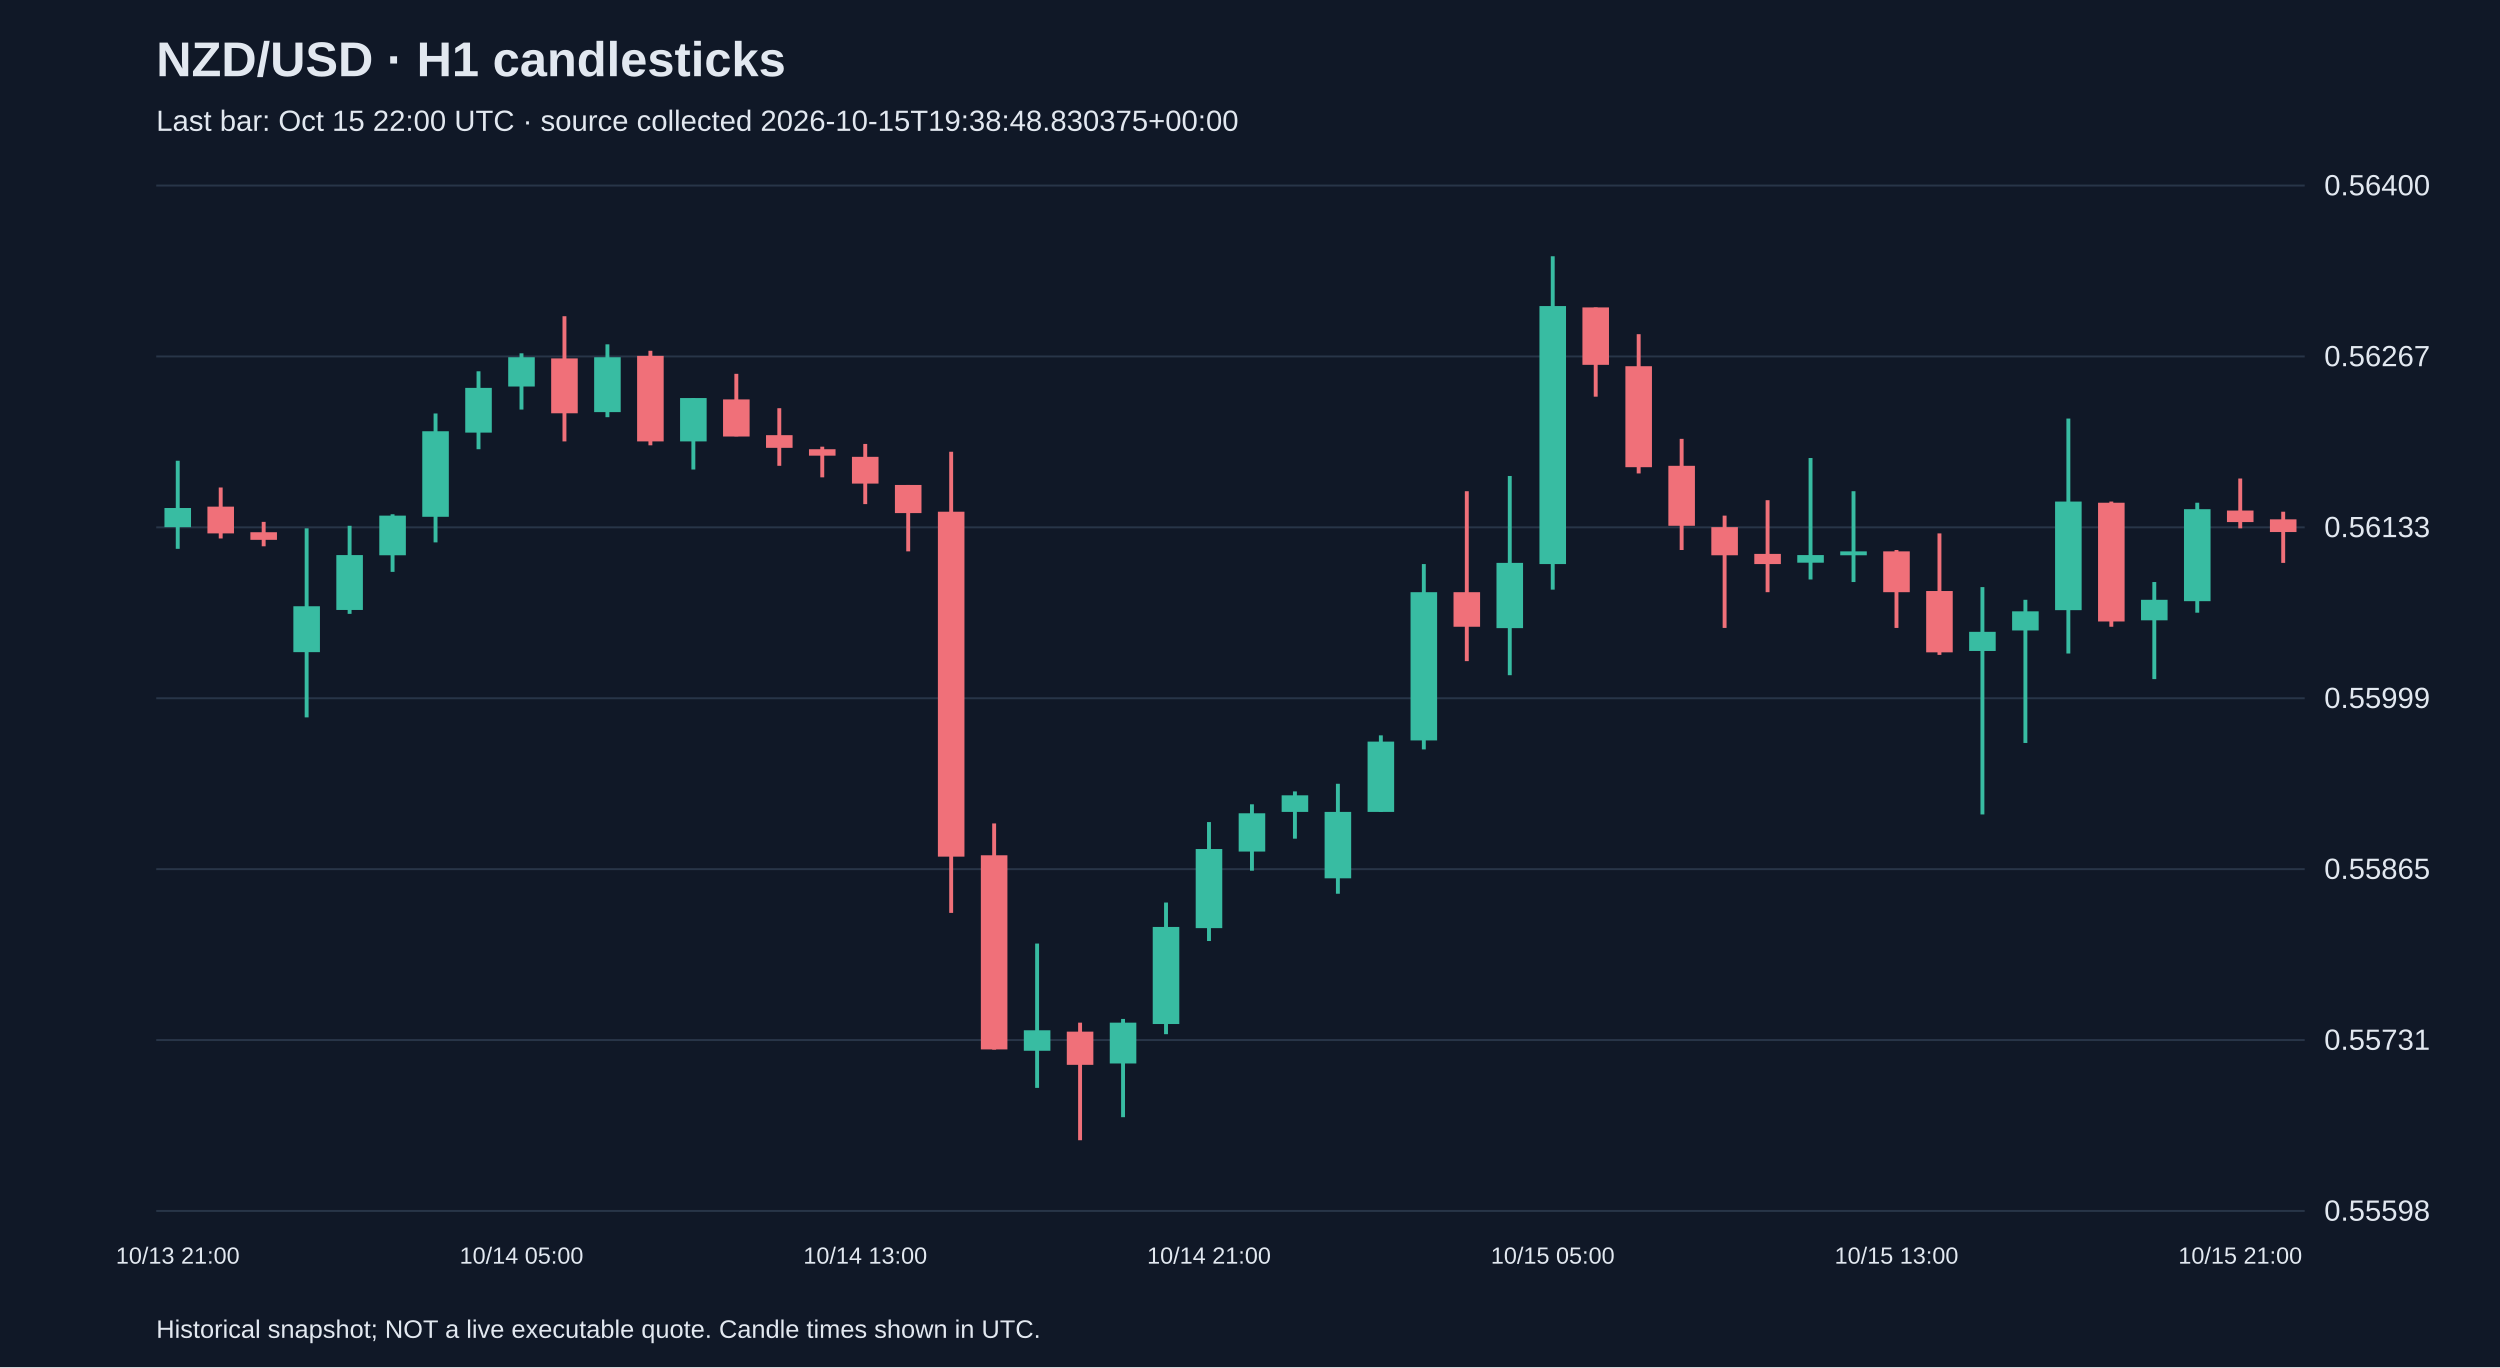
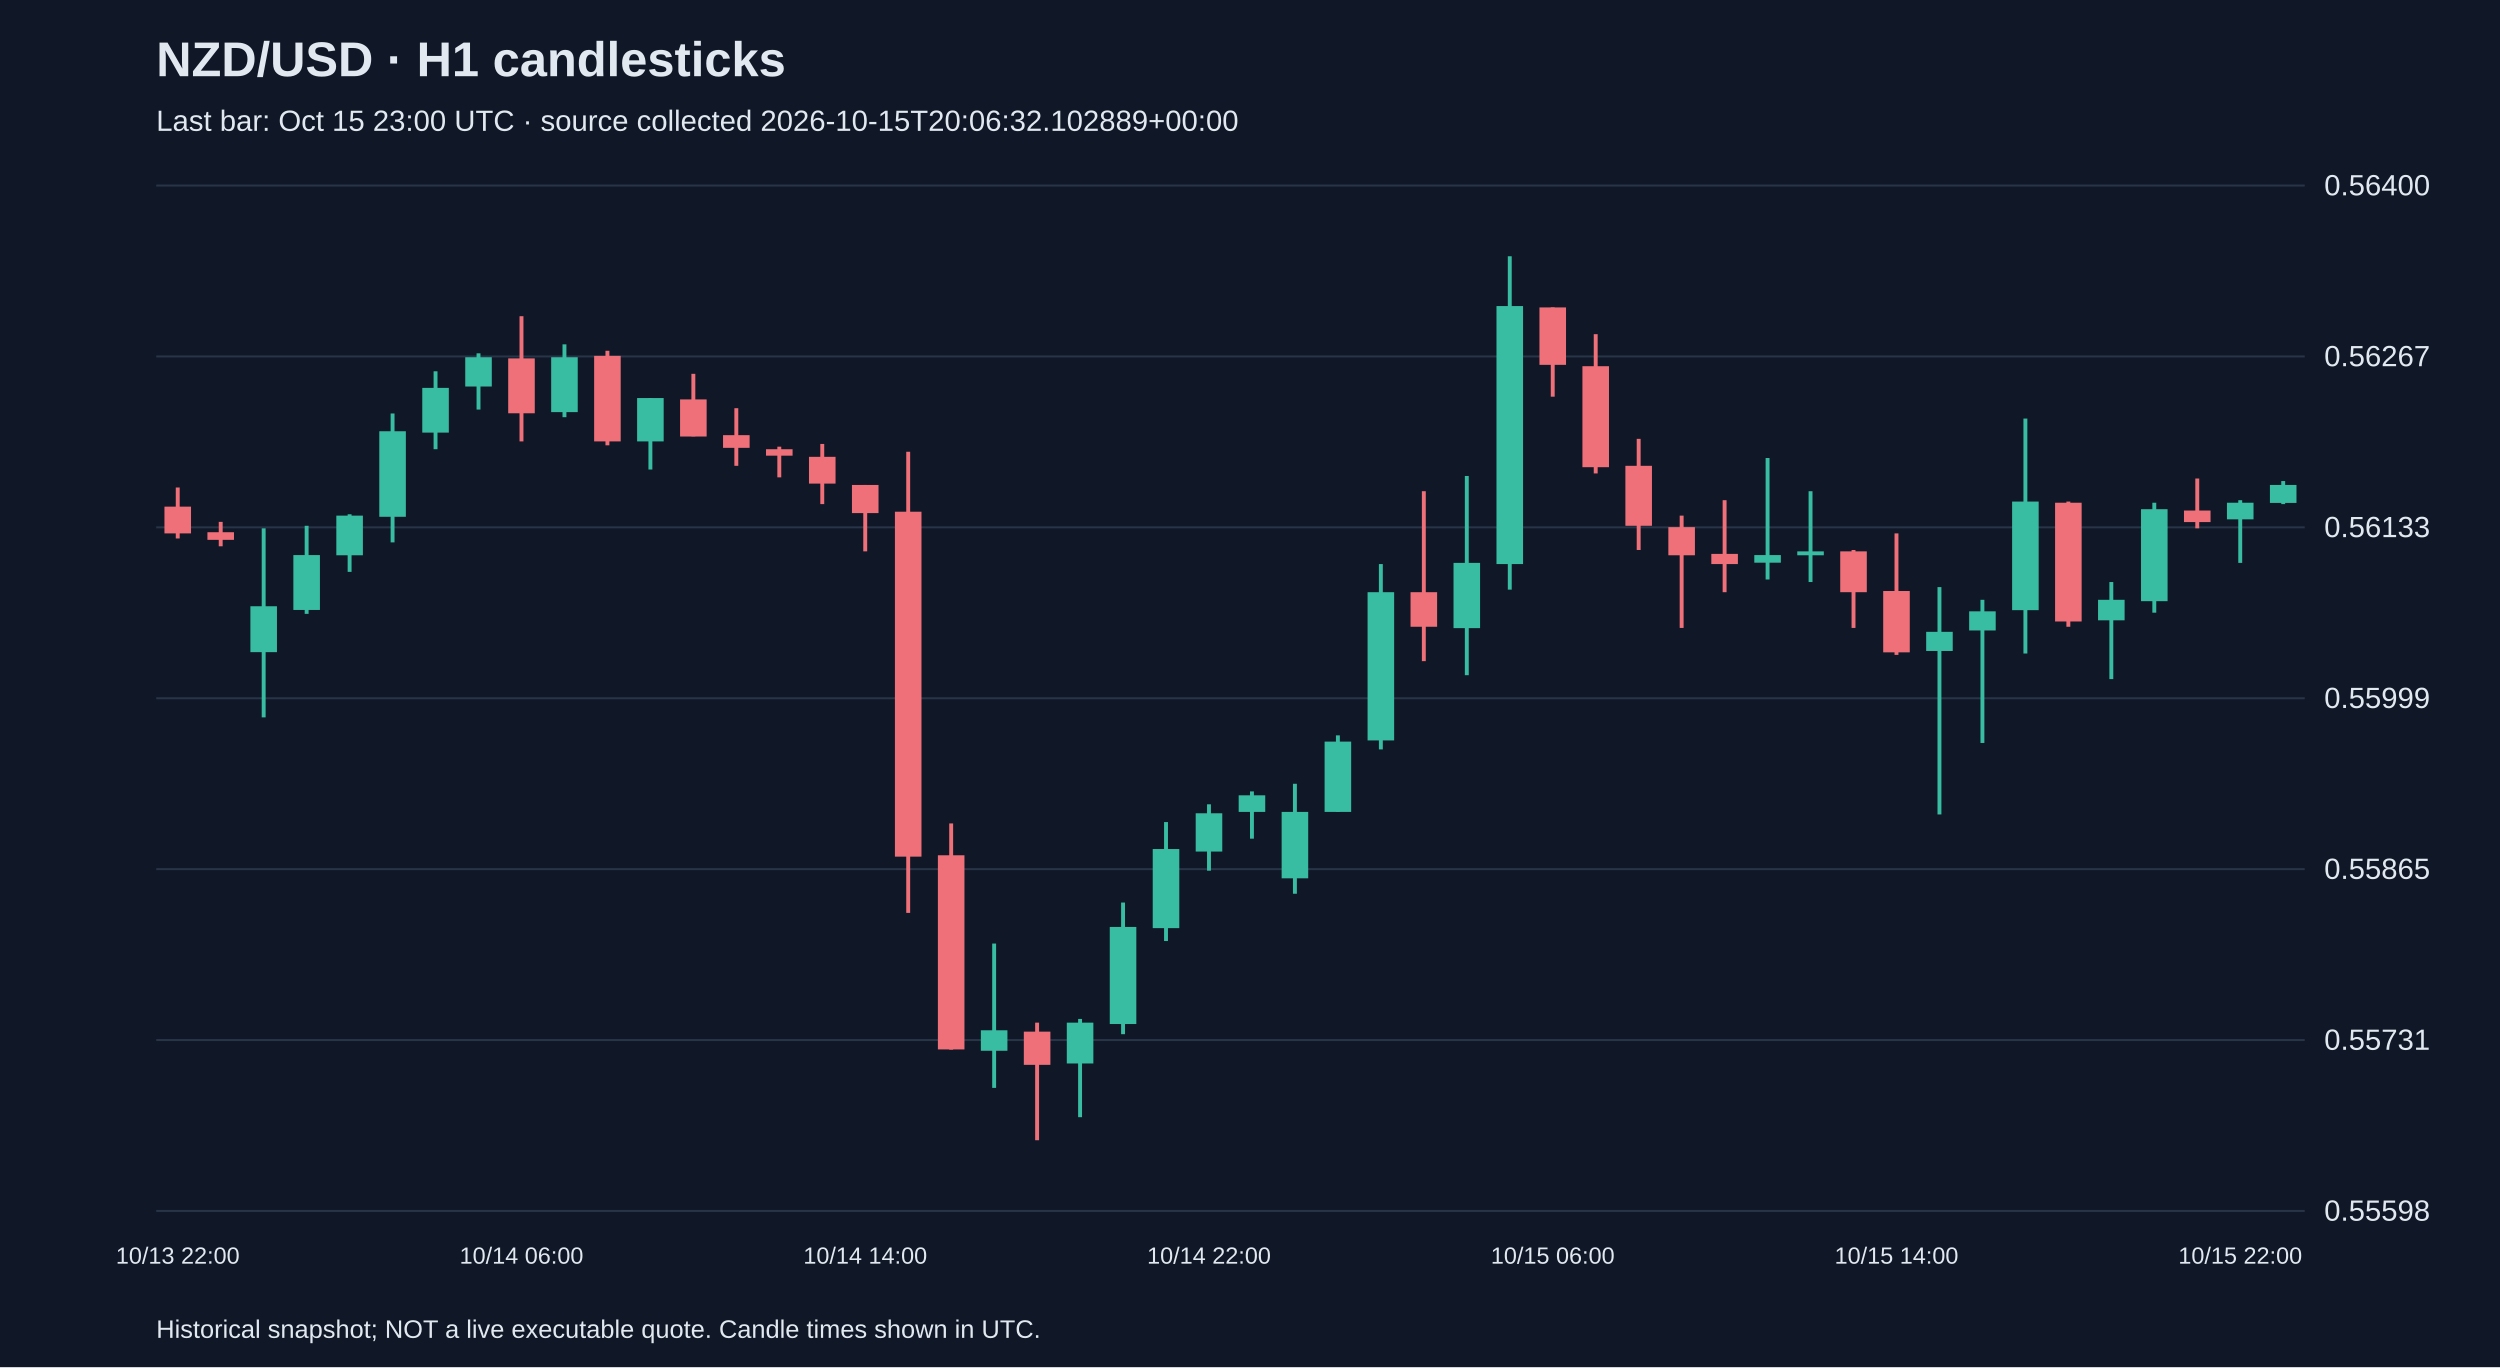
<svg xmlns="http://www.w3.org/2000/svg" viewBox="0 0 1280 700">
  <rect width="100%" height="100%" fill="#101827" />
  <style>text{font-family:Arial,sans-serif;fill:#e2e8f0}</style>
  <text x="80" y="39" font-size="25" font-weight="bold">NZD/USD · H1 candlesticks</text>
-   <text x="80" y="67" font-size="15" fill="#a6b1c5">Last bar: Oct 15 22:00 UTC · source collected 2026-10-15T19:38:48.830375+00:00</text>
+   <text x="80" y="67" font-size="15" fill="#a6b1c5">Last bar: Oct 15 23:00 UTC · source collected 2026-10-15T20:06:32.102889+00:00</text>
  <line x1="80" y1="620.0" x2="1180" y2="620.0" stroke="#283548" />
  <text x="1190" y="625.0" font-size="15">0.55598</text>
  <line x1="80" y1="532.5" x2="1180" y2="532.5" stroke="#283548" />
  <text x="1190" y="537.5" font-size="15">0.55731</text>
  <line x1="80" y1="445.0" x2="1180" y2="445.0" stroke="#283548" />
  <text x="1190" y="450.0" font-size="15">0.55865</text>
  <line x1="80" y1="357.5" x2="1180" y2="357.5" stroke="#283548" />
  <text x="1190" y="362.5" font-size="15">0.55999</text>
  <line x1="80" y1="270.0" x2="1180" y2="270.0" stroke="#283548" />
  <text x="1190" y="275.0" font-size="15">0.56133</text>
  <line x1="80" y1="182.5" x2="1180" y2="182.5" stroke="#283548" />
  <text x="1190" y="187.5" font-size="15">0.56267</text>
  <line x1="80" y1="95.0" x2="1180" y2="95.0" stroke="#283548" />
  <text x="1190" y="100.0" font-size="15">0.56400</text>
-   <line x1="91.0" y1="235.9" x2="91.0" y2="281.0" stroke="#38bca2" stroke-width="2" />
-   <rect x="84.2" y="260.1" width="13.6" height="9.8" fill="#38bca2" />
-   <text x="91.0" y="647" text-anchor="middle" font-size="12">10/13 21:00</text>
-   <line x1="113.0" y1="249.6" x2="113.0" y2="275.7" stroke="#f07079" stroke-width="2" />
-   <rect x="106.2" y="259.4" width="13.6" height="13.7" fill="#f07079" />
-   <line x1="135.0" y1="267.2" x2="135.0" y2="279.7" stroke="#f07079" stroke-width="2" />
-   <rect x="128.2" y="272.5" width="13.6" height="3.9" fill="#f07079" />
-   <line x1="157.0" y1="270.5" x2="157.0" y2="367.3" stroke="#38bca2" stroke-width="2" />
-   <rect x="150.2" y="310.4" width="13.6" height="23.5" fill="#38bca2" />
-   <line x1="179.0" y1="269.2" x2="179.0" y2="314.3" stroke="#38bca2" stroke-width="2" />
-   <rect x="172.2" y="284.2" width="13.6" height="28.1" fill="#38bca2" />
-   <line x1="201.0" y1="263.3" x2="201.0" y2="292.8" stroke="#38bca2" stroke-width="2" />
-   <rect x="194.2" y="264.0" width="13.6" height="20.3" fill="#38bca2" />
-   <line x1="223.0" y1="211.7" x2="223.0" y2="277.7" stroke="#38bca2" stroke-width="2" />
-   <rect x="216.2" y="220.8" width="13.6" height="43.8" fill="#38bca2" />
-   <line x1="245.0" y1="190.1" x2="245.0" y2="230.0" stroke="#38bca2" stroke-width="2" />
-   <rect x="238.2" y="198.6" width="13.6" height="22.9" fill="#38bca2" />
-   <line x1="267.0" y1="180.9" x2="267.0" y2="209.7" stroke="#38bca2" stroke-width="2" />
-   <rect x="260.2" y="182.9" width="13.6" height="15.0" fill="#38bca2" />
-   <text x="267.0" y="647" text-anchor="middle" font-size="12">10/14 05:00</text>
-   <line x1="289.0" y1="161.9" x2="289.0" y2="226.0" stroke="#f07079" stroke-width="2" />
-   <rect x="282.2" y="183.5" width="13.6" height="28.1" fill="#f07079" />
-   <line x1="311.0" y1="176.3" x2="311.0" y2="213.6" stroke="#38bca2" stroke-width="2" />
-   <rect x="304.2" y="182.9" width="13.6" height="28.1" fill="#38bca2" />
-   <line x1="333.0" y1="179.6" x2="333.0" y2="228.0" stroke="#f07079" stroke-width="2" />
-   <rect x="326.2" y="182.2" width="13.6" height="43.8" fill="#f07079" />
-   <line x1="355.0" y1="203.8" x2="355.0" y2="240.4" stroke="#38bca2" stroke-width="2" />
-   <rect x="348.2" y="203.8" width="13.6" height="22.2" fill="#38bca2" />
-   <line x1="377.0" y1="191.4" x2="377.0" y2="223.4" stroke="#f07079" stroke-width="2" />
-   <rect x="370.2" y="204.5" width="13.6" height="19.0" fill="#f07079" />
-   <line x1="399.0" y1="209.0" x2="399.0" y2="238.5" stroke="#f07079" stroke-width="2" />
-   <rect x="392.2" y="222.8" width="13.6" height="6.5" fill="#f07079" />
-   <line x1="421.0" y1="228.7" x2="421.0" y2="244.4" stroke="#f07079" stroke-width="2" />
-   <rect x="414.2" y="230.0" width="13.6" height="3.3" fill="#f07079" />
-   <line x1="443.0" y1="227.3" x2="443.0" y2="258.1" stroke="#f07079" stroke-width="2" />
-   <rect x="436.2" y="233.9" width="13.6" height="13.7" fill="#f07079" />
-   <text x="443.0" y="647" text-anchor="middle" font-size="12">10/14 13:00</text>
-   <line x1="465.0" y1="248.3" x2="465.0" y2="282.3" stroke="#f07079" stroke-width="2" />
-   <rect x="458.2" y="248.3" width="13.6" height="14.4" fill="#f07079" />
-   <line x1="487.0" y1="231.3" x2="487.0" y2="467.4" stroke="#f07079" stroke-width="2" />
-   <rect x="480.2" y="262.0" width="13.6" height="176.6" fill="#f07079" />
-   <line x1="509.0" y1="421.6" x2="509.0" y2="537.4" stroke="#f07079" stroke-width="2" />
-   <rect x="502.2" y="437.9" width="13.6" height="99.4" fill="#f07079" />
-   <line x1="531.0" y1="483.1" x2="531.0" y2="557.0" stroke="#38bca2" stroke-width="2" />
-   <rect x="524.2" y="527.5" width="13.6" height="10.5" fill="#38bca2" />
-   <line x1="553.0" y1="523.6" x2="553.0" y2="583.8" stroke="#f07079" stroke-width="2" />
-   <rect x="546.2" y="528.2" width="13.6" height="17.0" fill="#f07079" />
-   <line x1="575.0" y1="521.7" x2="575.0" y2="572.0" stroke="#38bca2" stroke-width="2" />
-   <rect x="568.2" y="523.6" width="13.6" height="20.9" fill="#38bca2" />
-   <line x1="597.0" y1="462.1" x2="597.0" y2="529.5" stroke="#38bca2" stroke-width="2" />
-   <rect x="590.2" y="474.6" width="13.6" height="49.7" fill="#38bca2" />
-   <line x1="619.0" y1="420.9" x2="619.0" y2="481.8" stroke="#38bca2" stroke-width="2" />
-   <rect x="612.2" y="434.7" width="13.6" height="40.5" fill="#38bca2" />
-   <text x="619.0" y="647" text-anchor="middle" font-size="12">10/14 21:00</text>
-   <line x1="641.0" y1="411.8" x2="641.0" y2="445.8" stroke="#38bca2" stroke-width="2" />
-   <rect x="634.2" y="416.4" width="13.6" height="19.6" fill="#38bca2" />
-   <line x1="663.0" y1="405.2" x2="663.0" y2="429.4" stroke="#38bca2" stroke-width="2" />
-   <rect x="656.2" y="407.2" width="13.6" height="8.5" fill="#38bca2" />
-   <line x1="685.0" y1="401.3" x2="685.0" y2="457.6" stroke="#38bca2" stroke-width="2" />
-   <rect x="678.2" y="415.7" width="13.6" height="34.0" fill="#38bca2" />
-   <line x1="707.0" y1="376.5" x2="707.0" y2="415.7" stroke="#38bca2" stroke-width="2" />
-   <rect x="700.2" y="379.7" width="13.6" height="36.0" fill="#38bca2" />
-   <line x1="729.0" y1="288.8" x2="729.0" y2="383.7" stroke="#38bca2" stroke-width="2" />
-   <rect x="722.2" y="303.2" width="13.6" height="75.9" fill="#38bca2" />
-   <line x1="751.0" y1="251.5" x2="751.0" y2="338.5" stroke="#f07079" stroke-width="2" />
-   <rect x="744.2" y="303.2" width="13.6" height="17.7" fill="#f07079" />
-   <line x1="773.0" y1="243.7" x2="773.0" y2="345.7" stroke="#38bca2" stroke-width="2" />
-   <rect x="766.2" y="288.2" width="13.6" height="33.4" fill="#38bca2" />
-   <line x1="795.0" y1="131.2" x2="795.0" y2="301.9" stroke="#38bca2" stroke-width="2" />
-   <rect x="788.2" y="156.7" width="13.6" height="132.1" fill="#38bca2" />
-   <text x="795.0" y="647" text-anchor="middle" font-size="12">10/15 05:00</text>
-   <line x1="817.0" y1="157.4" x2="817.0" y2="203.1" stroke="#f07079" stroke-width="2" />
-   <rect x="810.2" y="157.4" width="13.6" height="29.4" fill="#f07079" />
-   <line x1="839.0" y1="171.1" x2="839.0" y2="242.4" stroke="#f07079" stroke-width="2" />
-   <rect x="832.2" y="187.5" width="13.6" height="51.7" fill="#f07079" />
-   <line x1="861.0" y1="224.7" x2="861.0" y2="281.6" stroke="#f07079" stroke-width="2" />
-   <rect x="854.2" y="238.5" width="13.6" height="30.7" fill="#f07079" />
-   <line x1="883.0" y1="264.0" x2="883.0" y2="321.5" stroke="#f07079" stroke-width="2" />
-   <rect x="876.2" y="269.9" width="13.6" height="14.4" fill="#f07079" />
-   <line x1="905.0" y1="256.1" x2="905.0" y2="303.2" stroke="#f07079" stroke-width="2" />
-   <rect x="898.2" y="283.6" width="13.6" height="5.2" fill="#f07079" />
-   <line x1="927.0" y1="234.5" x2="927.0" y2="296.7" stroke="#38bca2" stroke-width="2" />
-   <rect x="920.2" y="284.2" width="13.6" height="3.9" fill="#38bca2" />
-   <line x1="949.0" y1="251.5" x2="949.0" y2="298.0" stroke="#38bca2" stroke-width="2" />
-   <rect x="942.2" y="282.3" width="13.6" height="2.0" fill="#38bca2" />
-   <line x1="971.0" y1="281.6" x2="971.0" y2="321.5" stroke="#f07079" stroke-width="2" />
-   <rect x="964.2" y="282.3" width="13.6" height="20.9" fill="#f07079" />
-   <text x="971.0" y="647" text-anchor="middle" font-size="12">10/15 13:00</text>
-   <line x1="993.0" y1="273.1" x2="993.0" y2="335.3" stroke="#f07079" stroke-width="2" />
-   <rect x="986.2" y="302.6" width="13.6" height="31.4" fill="#f07079" />
-   <line x1="1015.0" y1="300.6" x2="1015.0" y2="417.0" stroke="#38bca2" stroke-width="2" />
-   <rect x="1008.2" y="323.5" width="13.6" height="9.8" fill="#38bca2" />
-   <line x1="1037.0" y1="307.1" x2="1037.0" y2="380.4" stroke="#38bca2" stroke-width="2" />
-   <rect x="1030.2" y="313.0" width="13.6" height="9.8" fill="#38bca2" />
-   <line x1="1059.0" y1="214.3" x2="1059.0" y2="334.6" stroke="#38bca2" stroke-width="2" />
-   <rect x="1052.2" y="256.8" width="13.6" height="55.6" fill="#38bca2" />
-   <line x1="1081.0" y1="256.8" x2="1081.0" y2="320.9" stroke="#f07079" stroke-width="2" />
-   <rect x="1074.2" y="257.4" width="13.6" height="60.8" fill="#f07079" />
-   <line x1="1103.0" y1="298.0" x2="1103.0" y2="347.7" stroke="#38bca2" stroke-width="2" />
-   <rect x="1096.2" y="307.1" width="13.6" height="10.5" fill="#38bca2" />
-   <line x1="1125.0" y1="257.4" x2="1125.0" y2="313.7" stroke="#38bca2" stroke-width="2" />
-   <rect x="1118.2" y="260.7" width="13.6" height="47.1" fill="#38bca2" />
-   <line x1="1147.0" y1="245.0" x2="1147.0" y2="270.5" stroke="#f07079" stroke-width="2" />
-   <rect x="1140.2" y="261.4" width="13.6" height="5.9" fill="#f07079" />
-   <text x="1147.0" y="647" text-anchor="middle" font-size="12">10/15 21:00</text>
-   <line x1="1169.0" y1="262.0" x2="1169.0" y2="288.2" stroke="#f07079" stroke-width="2" />
-   <rect x="1162.2" y="265.9" width="13.6" height="6.5" fill="#f07079" />
+   <line x1="91.0" y1="249.6" x2="91.0" y2="275.7" stroke="#f07079" stroke-width="2" />
+   <rect x="84.2" y="259.4" width="13.6" height="13.7" fill="#f07079" />
+   <text x="91.0" y="647" text-anchor="middle" font-size="12">10/13 22:00</text>
+   <line x1="113.0" y1="267.2" x2="113.0" y2="279.7" stroke="#f07079" stroke-width="2" />
+   <rect x="106.2" y="272.5" width="13.6" height="3.9" fill="#f07079" />
+   <line x1="135.0" y1="270.5" x2="135.0" y2="367.3" stroke="#38bca2" stroke-width="2" />
+   <rect x="128.2" y="310.4" width="13.6" height="23.5" fill="#38bca2" />
+   <line x1="157.0" y1="269.2" x2="157.0" y2="314.3" stroke="#38bca2" stroke-width="2" />
+   <rect x="150.2" y="284.2" width="13.6" height="28.1" fill="#38bca2" />
+   <line x1="179.0" y1="263.3" x2="179.0" y2="292.8" stroke="#38bca2" stroke-width="2" />
+   <rect x="172.2" y="264.0" width="13.6" height="20.3" fill="#38bca2" />
+   <line x1="201.0" y1="211.7" x2="201.0" y2="277.7" stroke="#38bca2" stroke-width="2" />
+   <rect x="194.2" y="220.8" width="13.6" height="43.8" fill="#38bca2" />
+   <line x1="223.0" y1="190.1" x2="223.0" y2="230.0" stroke="#38bca2" stroke-width="2" />
+   <rect x="216.2" y="198.6" width="13.6" height="22.9" fill="#38bca2" />
+   <line x1="245.0" y1="180.9" x2="245.0" y2="209.7" stroke="#38bca2" stroke-width="2" />
+   <rect x="238.2" y="182.9" width="13.6" height="15.0" fill="#38bca2" />
+   <line x1="267.0" y1="161.9" x2="267.0" y2="226.0" stroke="#f07079" stroke-width="2" />
+   <rect x="260.2" y="183.5" width="13.6" height="28.1" fill="#f07079" />
+   <text x="267.0" y="647" text-anchor="middle" font-size="12">10/14 06:00</text>
+   <line x1="289.0" y1="176.3" x2="289.0" y2="213.6" stroke="#38bca2" stroke-width="2" />
+   <rect x="282.2" y="182.9" width="13.6" height="28.1" fill="#38bca2" />
+   <line x1="311.0" y1="179.6" x2="311.0" y2="228.0" stroke="#f07079" stroke-width="2" />
+   <rect x="304.2" y="182.2" width="13.6" height="43.8" fill="#f07079" />
+   <line x1="333.0" y1="203.8" x2="333.0" y2="240.4" stroke="#38bca2" stroke-width="2" />
+   <rect x="326.2" y="203.8" width="13.6" height="22.2" fill="#38bca2" />
+   <line x1="355.0" y1="191.4" x2="355.0" y2="223.4" stroke="#f07079" stroke-width="2" />
+   <rect x="348.2" y="204.5" width="13.6" height="19.0" fill="#f07079" />
+   <line x1="377.0" y1="209.0" x2="377.0" y2="238.5" stroke="#f07079" stroke-width="2" />
+   <rect x="370.2" y="222.8" width="13.6" height="6.5" fill="#f07079" />
+   <line x1="399.0" y1="228.7" x2="399.0" y2="244.4" stroke="#f07079" stroke-width="2" />
+   <rect x="392.2" y="230.0" width="13.6" height="3.3" fill="#f07079" />
+   <line x1="421.0" y1="227.3" x2="421.0" y2="258.1" stroke="#f07079" stroke-width="2" />
+   <rect x="414.2" y="233.9" width="13.6" height="13.7" fill="#f07079" />
+   <line x1="443.0" y1="248.3" x2="443.0" y2="282.3" stroke="#f07079" stroke-width="2" />
+   <rect x="436.2" y="248.3" width="13.6" height="14.4" fill="#f07079" />
+   <text x="443.0" y="647" text-anchor="middle" font-size="12">10/14 14:00</text>
+   <line x1="465.0" y1="231.3" x2="465.0" y2="467.4" stroke="#f07079" stroke-width="2" />
+   <rect x="458.2" y="262.0" width="13.6" height="176.6" fill="#f07079" />
+   <line x1="487.0" y1="421.6" x2="487.0" y2="537.4" stroke="#f07079" stroke-width="2" />
+   <rect x="480.2" y="437.9" width="13.6" height="99.4" fill="#f07079" />
+   <line x1="509.0" y1="483.1" x2="509.0" y2="557.0" stroke="#38bca2" stroke-width="2" />
+   <rect x="502.2" y="527.5" width="13.6" height="10.5" fill="#38bca2" />
+   <line x1="531.0" y1="523.6" x2="531.0" y2="583.8" stroke="#f07079" stroke-width="2" />
+   <rect x="524.2" y="528.2" width="13.6" height="17.0" fill="#f07079" />
+   <line x1="553.0" y1="521.7" x2="553.0" y2="572.0" stroke="#38bca2" stroke-width="2" />
+   <rect x="546.2" y="523.6" width="13.6" height="20.9" fill="#38bca2" />
+   <line x1="575.0" y1="462.1" x2="575.0" y2="529.5" stroke="#38bca2" stroke-width="2" />
+   <rect x="568.2" y="474.6" width="13.6" height="49.7" fill="#38bca2" />
+   <line x1="597.0" y1="420.9" x2="597.0" y2="481.8" stroke="#38bca2" stroke-width="2" />
+   <rect x="590.2" y="434.7" width="13.6" height="40.5" fill="#38bca2" />
+   <line x1="619.0" y1="411.8" x2="619.0" y2="445.8" stroke="#38bca2" stroke-width="2" />
+   <rect x="612.2" y="416.4" width="13.6" height="19.6" fill="#38bca2" />
+   <text x="619.0" y="647" text-anchor="middle" font-size="12">10/14 22:00</text>
+   <line x1="641.0" y1="405.2" x2="641.0" y2="429.4" stroke="#38bca2" stroke-width="2" />
+   <rect x="634.2" y="407.2" width="13.6" height="8.5" fill="#38bca2" />
+   <line x1="663.0" y1="401.3" x2="663.0" y2="457.6" stroke="#38bca2" stroke-width="2" />
+   <rect x="656.2" y="415.7" width="13.6" height="34.0" fill="#38bca2" />
+   <line x1="685.0" y1="376.5" x2="685.0" y2="415.7" stroke="#38bca2" stroke-width="2" />
+   <rect x="678.2" y="379.7" width="13.6" height="36.0" fill="#38bca2" />
+   <line x1="707.0" y1="288.8" x2="707.0" y2="383.7" stroke="#38bca2" stroke-width="2" />
+   <rect x="700.2" y="303.2" width="13.6" height="75.9" fill="#38bca2" />
+   <line x1="729.0" y1="251.5" x2="729.0" y2="338.5" stroke="#f07079" stroke-width="2" />
+   <rect x="722.2" y="303.2" width="13.6" height="17.7" fill="#f07079" />
+   <line x1="751.0" y1="243.7" x2="751.0" y2="345.7" stroke="#38bca2" stroke-width="2" />
+   <rect x="744.2" y="288.2" width="13.6" height="33.4" fill="#38bca2" />
+   <line x1="773.0" y1="131.2" x2="773.0" y2="301.9" stroke="#38bca2" stroke-width="2" />
+   <rect x="766.2" y="156.7" width="13.6" height="132.1" fill="#38bca2" />
+   <line x1="795.0" y1="157.4" x2="795.0" y2="203.1" stroke="#f07079" stroke-width="2" />
+   <rect x="788.2" y="157.4" width="13.6" height="29.4" fill="#f07079" />
+   <text x="795.0" y="647" text-anchor="middle" font-size="12">10/15 06:00</text>
+   <line x1="817.0" y1="171.1" x2="817.0" y2="242.4" stroke="#f07079" stroke-width="2" />
+   <rect x="810.2" y="187.5" width="13.6" height="51.7" fill="#f07079" />
+   <line x1="839.0" y1="224.7" x2="839.0" y2="281.6" stroke="#f07079" stroke-width="2" />
+   <rect x="832.2" y="238.5" width="13.6" height="30.7" fill="#f07079" />
+   <line x1="861.0" y1="264.0" x2="861.0" y2="321.5" stroke="#f07079" stroke-width="2" />
+   <rect x="854.2" y="269.9" width="13.6" height="14.4" fill="#f07079" />
+   <line x1="883.0" y1="256.1" x2="883.0" y2="303.2" stroke="#f07079" stroke-width="2" />
+   <rect x="876.2" y="283.6" width="13.6" height="5.2" fill="#f07079" />
+   <line x1="905.0" y1="234.5" x2="905.0" y2="296.7" stroke="#38bca2" stroke-width="2" />
+   <rect x="898.2" y="284.2" width="13.6" height="3.9" fill="#38bca2" />
+   <line x1="927.0" y1="251.5" x2="927.0" y2="298.0" stroke="#38bca2" stroke-width="2" />
+   <rect x="920.2" y="282.3" width="13.6" height="2.0" fill="#38bca2" />
+   <line x1="949.0" y1="281.6" x2="949.0" y2="321.5" stroke="#f07079" stroke-width="2" />
+   <rect x="942.2" y="282.3" width="13.6" height="20.9" fill="#f07079" />
+   <line x1="971.0" y1="273.1" x2="971.0" y2="335.3" stroke="#f07079" stroke-width="2" />
+   <rect x="964.2" y="302.6" width="13.6" height="31.4" fill="#f07079" />
+   <text x="971.0" y="647" text-anchor="middle" font-size="12">10/15 14:00</text>
+   <line x1="993.0" y1="300.6" x2="993.0" y2="417.0" stroke="#38bca2" stroke-width="2" />
+   <rect x="986.2" y="323.5" width="13.6" height="9.8" fill="#38bca2" />
+   <line x1="1015.0" y1="307.1" x2="1015.0" y2="380.4" stroke="#38bca2" stroke-width="2" />
+   <rect x="1008.2" y="313.0" width="13.6" height="9.8" fill="#38bca2" />
+   <line x1="1037.0" y1="214.3" x2="1037.0" y2="334.6" stroke="#38bca2" stroke-width="2" />
+   <rect x="1030.2" y="256.8" width="13.6" height="55.6" fill="#38bca2" />
+   <line x1="1059.0" y1="256.8" x2="1059.0" y2="320.9" stroke="#f07079" stroke-width="2" />
+   <rect x="1052.2" y="257.4" width="13.6" height="60.8" fill="#f07079" />
+   <line x1="1081.0" y1="298.0" x2="1081.0" y2="347.7" stroke="#38bca2" stroke-width="2" />
+   <rect x="1074.2" y="307.1" width="13.6" height="10.5" fill="#38bca2" />
+   <line x1="1103.0" y1="257.4" x2="1103.0" y2="313.7" stroke="#38bca2" stroke-width="2" />
+   <rect x="1096.2" y="260.7" width="13.6" height="47.1" fill="#38bca2" />
+   <line x1="1125.0" y1="245.0" x2="1125.0" y2="270.5" stroke="#f07079" stroke-width="2" />
+   <rect x="1118.2" y="261.4" width="13.6" height="5.9" fill="#f07079" />
+   <line x1="1147.0" y1="256.1" x2="1147.0" y2="288.2" stroke="#38bca2" stroke-width="2" />
+   <rect x="1140.2" y="257.4" width="13.6" height="8.5" fill="#38bca2" />
+   <text x="1147.0" y="647" text-anchor="middle" font-size="12">10/15 22:00</text>
+   <line x1="1169.0" y1="246.3" x2="1169.0" y2="258.1" stroke="#38bca2" stroke-width="2" />
+   <rect x="1162.2" y="248.3" width="13.6" height="9.2" fill="#38bca2" />
  <text x="80" y="685" font-size="13">Historical snapshot; NOT a live executable quote. Candle times shown in UTC.</text>
</svg>
